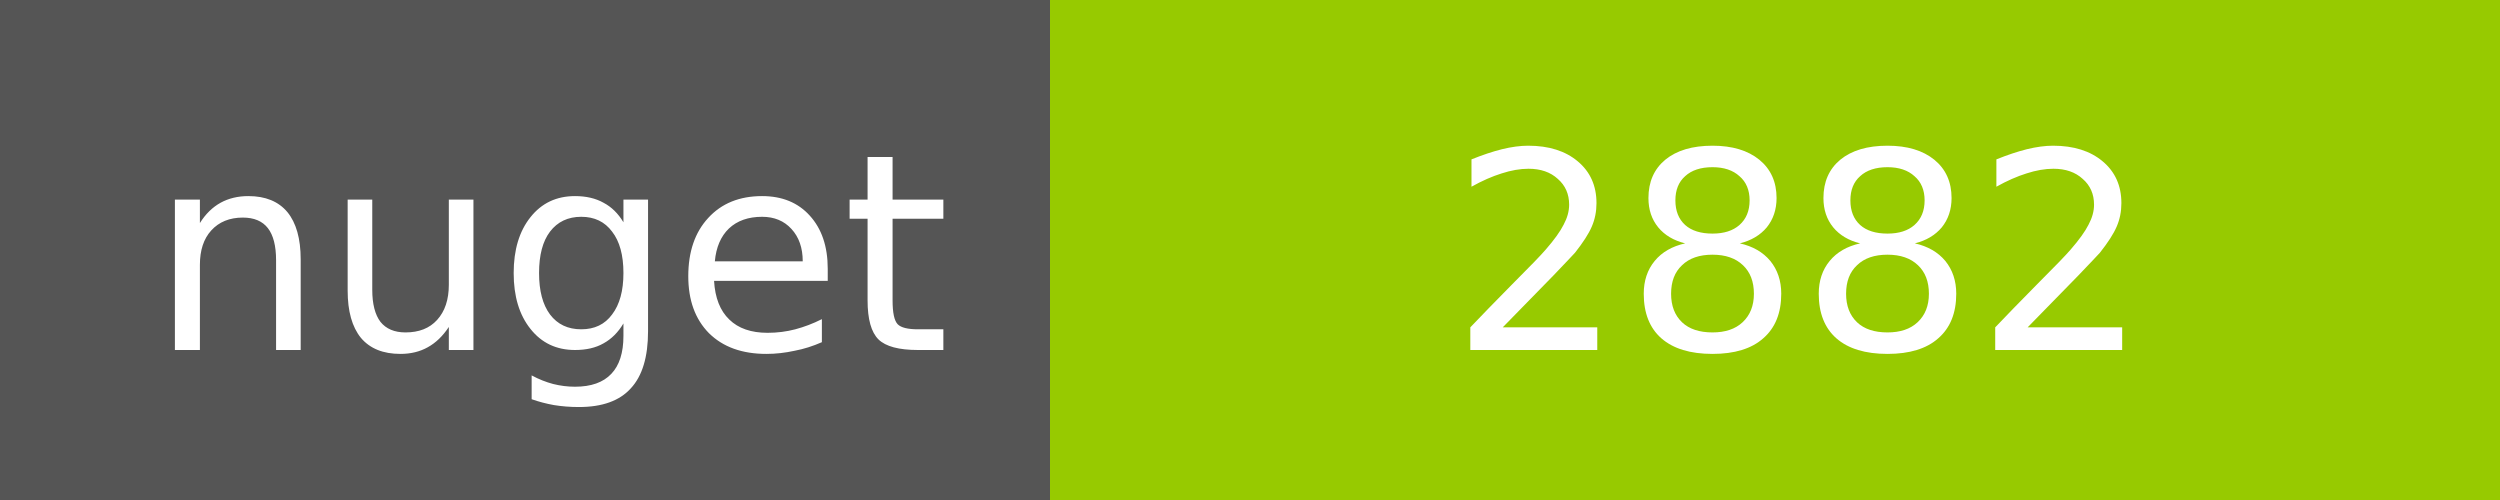
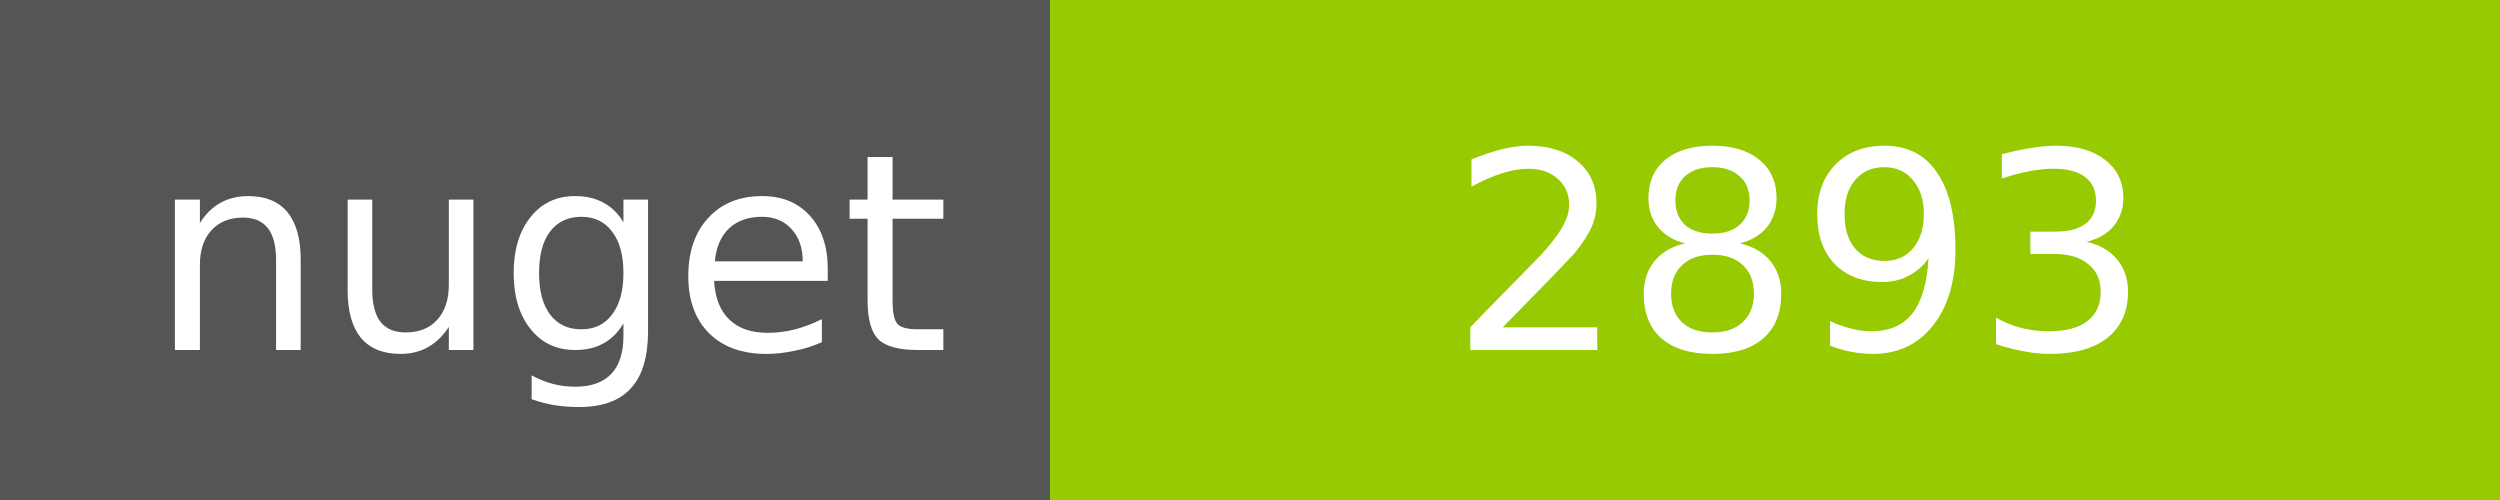
<svg xmlns="http://www.w3.org/2000/svg" width="100" height="20">
  <g shape-rendering="crispEdges">
    <path fill="#555" d="M0 0h42v20H0z" />
    <path fill="#97CA00" d="M42 0h58v20H42z" />
  </g>
  <g fill="#fff" text-anchor="middle" font-family="DejaVu Sans,Verdana,Geneva,sans-serif" font-size="11">
    <text x="22" y="14">nuget</text>
-     <text x="72" y="14">2882</text>
+     <text x="72" y="14">2893</text>
  </g>
</svg>
